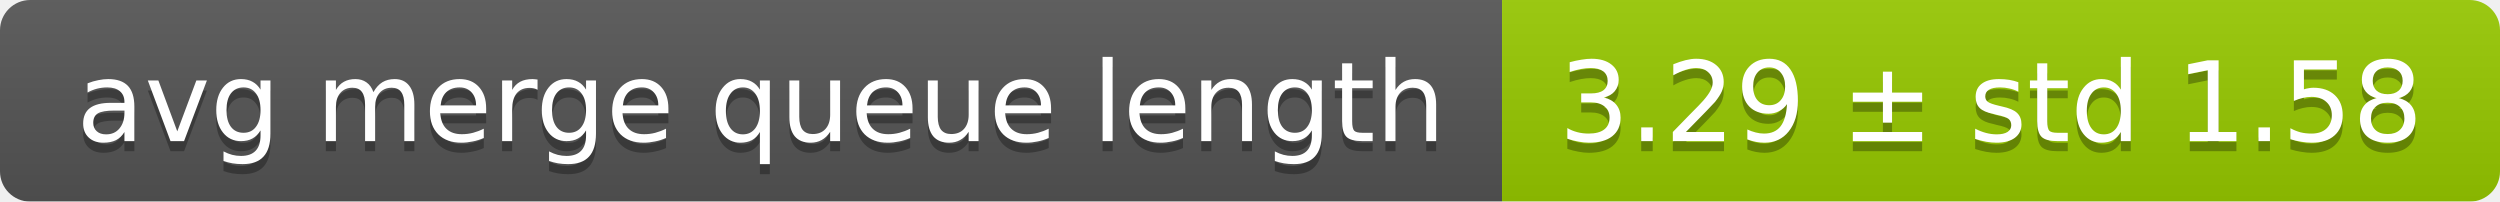
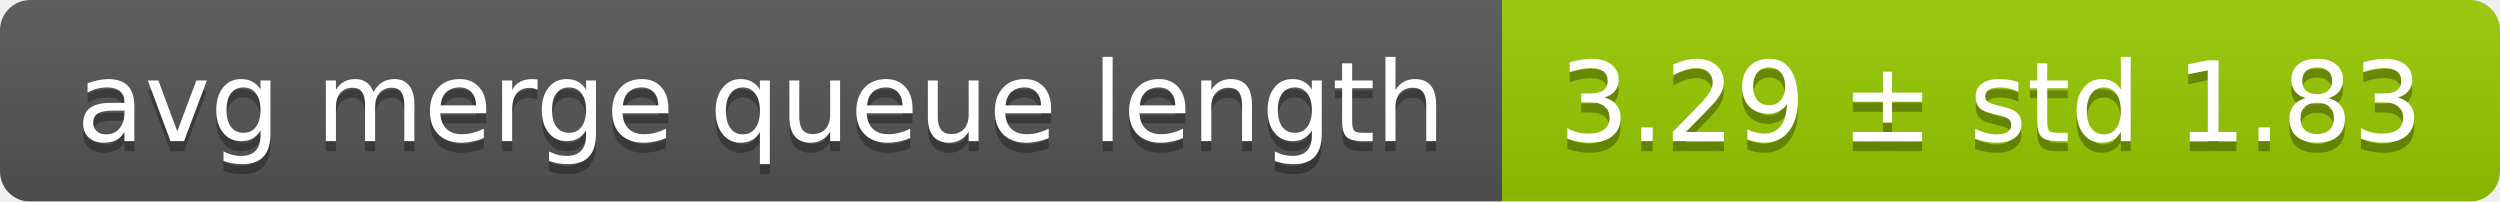
<svg xmlns="http://www.w3.org/2000/svg" width="248" height="20">
  <linearGradient id="smooth" x2="0" y2="100%">
    <stop offset="0" stop-color="#bbb" stop-opacity=".1" />
    <stop offset="1" stop-opacity=".1" />
  </linearGradient>
  <mask id="round">
    <rect width="248" height="20" rx="3" fill="#fff" />
  </mask>
  <g mask="url(#round)">
    <rect width="149" height="20" fill="#555" />
    <rect x="149" width="99" height="20" fill="#97ca00" />
    <rect width="248" height="20" fill="url(#smooth)" />
  </g>
  <g fill="#fff" text-anchor="middle" font-family="DejaVu Sans,Verdana,Geneva,sans-serif" font-size="11">
    <text x="75.5" y="15" fill="#010101" fill-opacity=".3">avg merge queue length</text>
    <text x="75.5" y="14">avg merge queue length</text>
-     <text x="197.5" y="15" fill="#010101" fill-opacity=".3">3.29 ± std 1.58</text>
-     <text x="197.5" y="14">3.29 ± std 1.58</text>
+     <text x="197.5" y="15" fill="#010101" fill-opacity=".3">3.29 ± std 1.83</text>
+     <text x="197.5" y="14">3.29 ± std 1.83</text>
  </g>
</svg>
